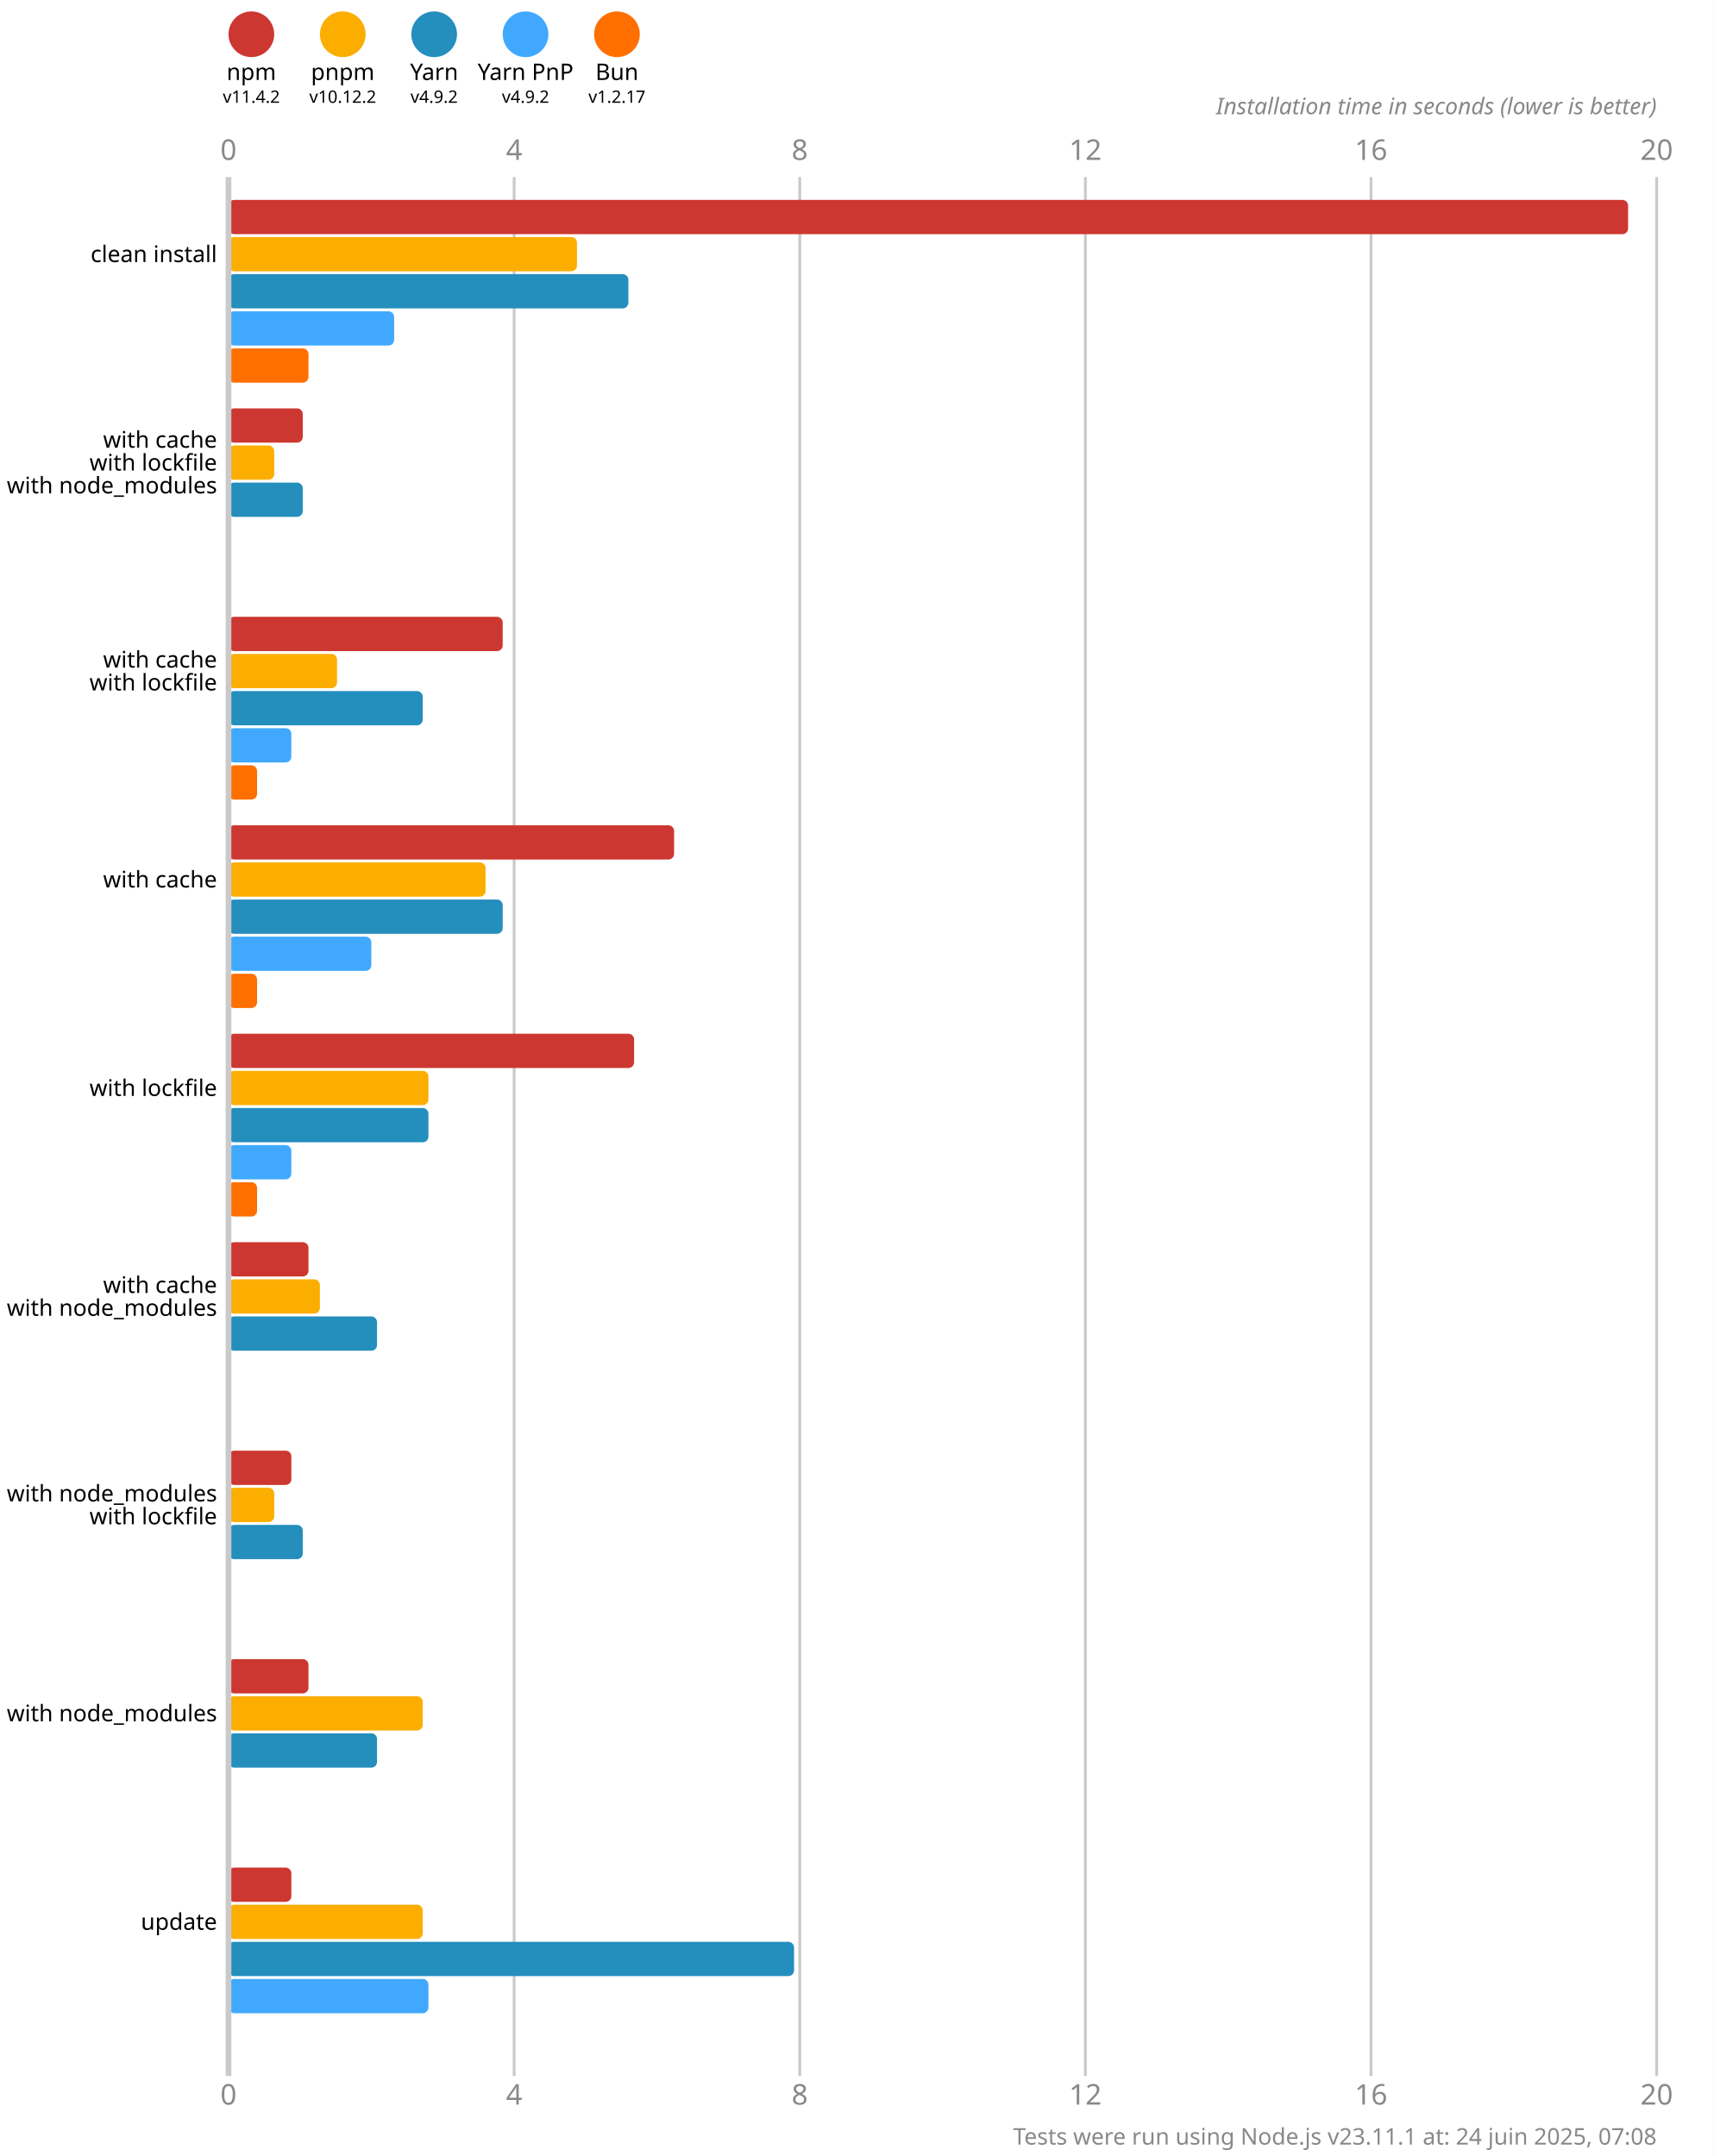
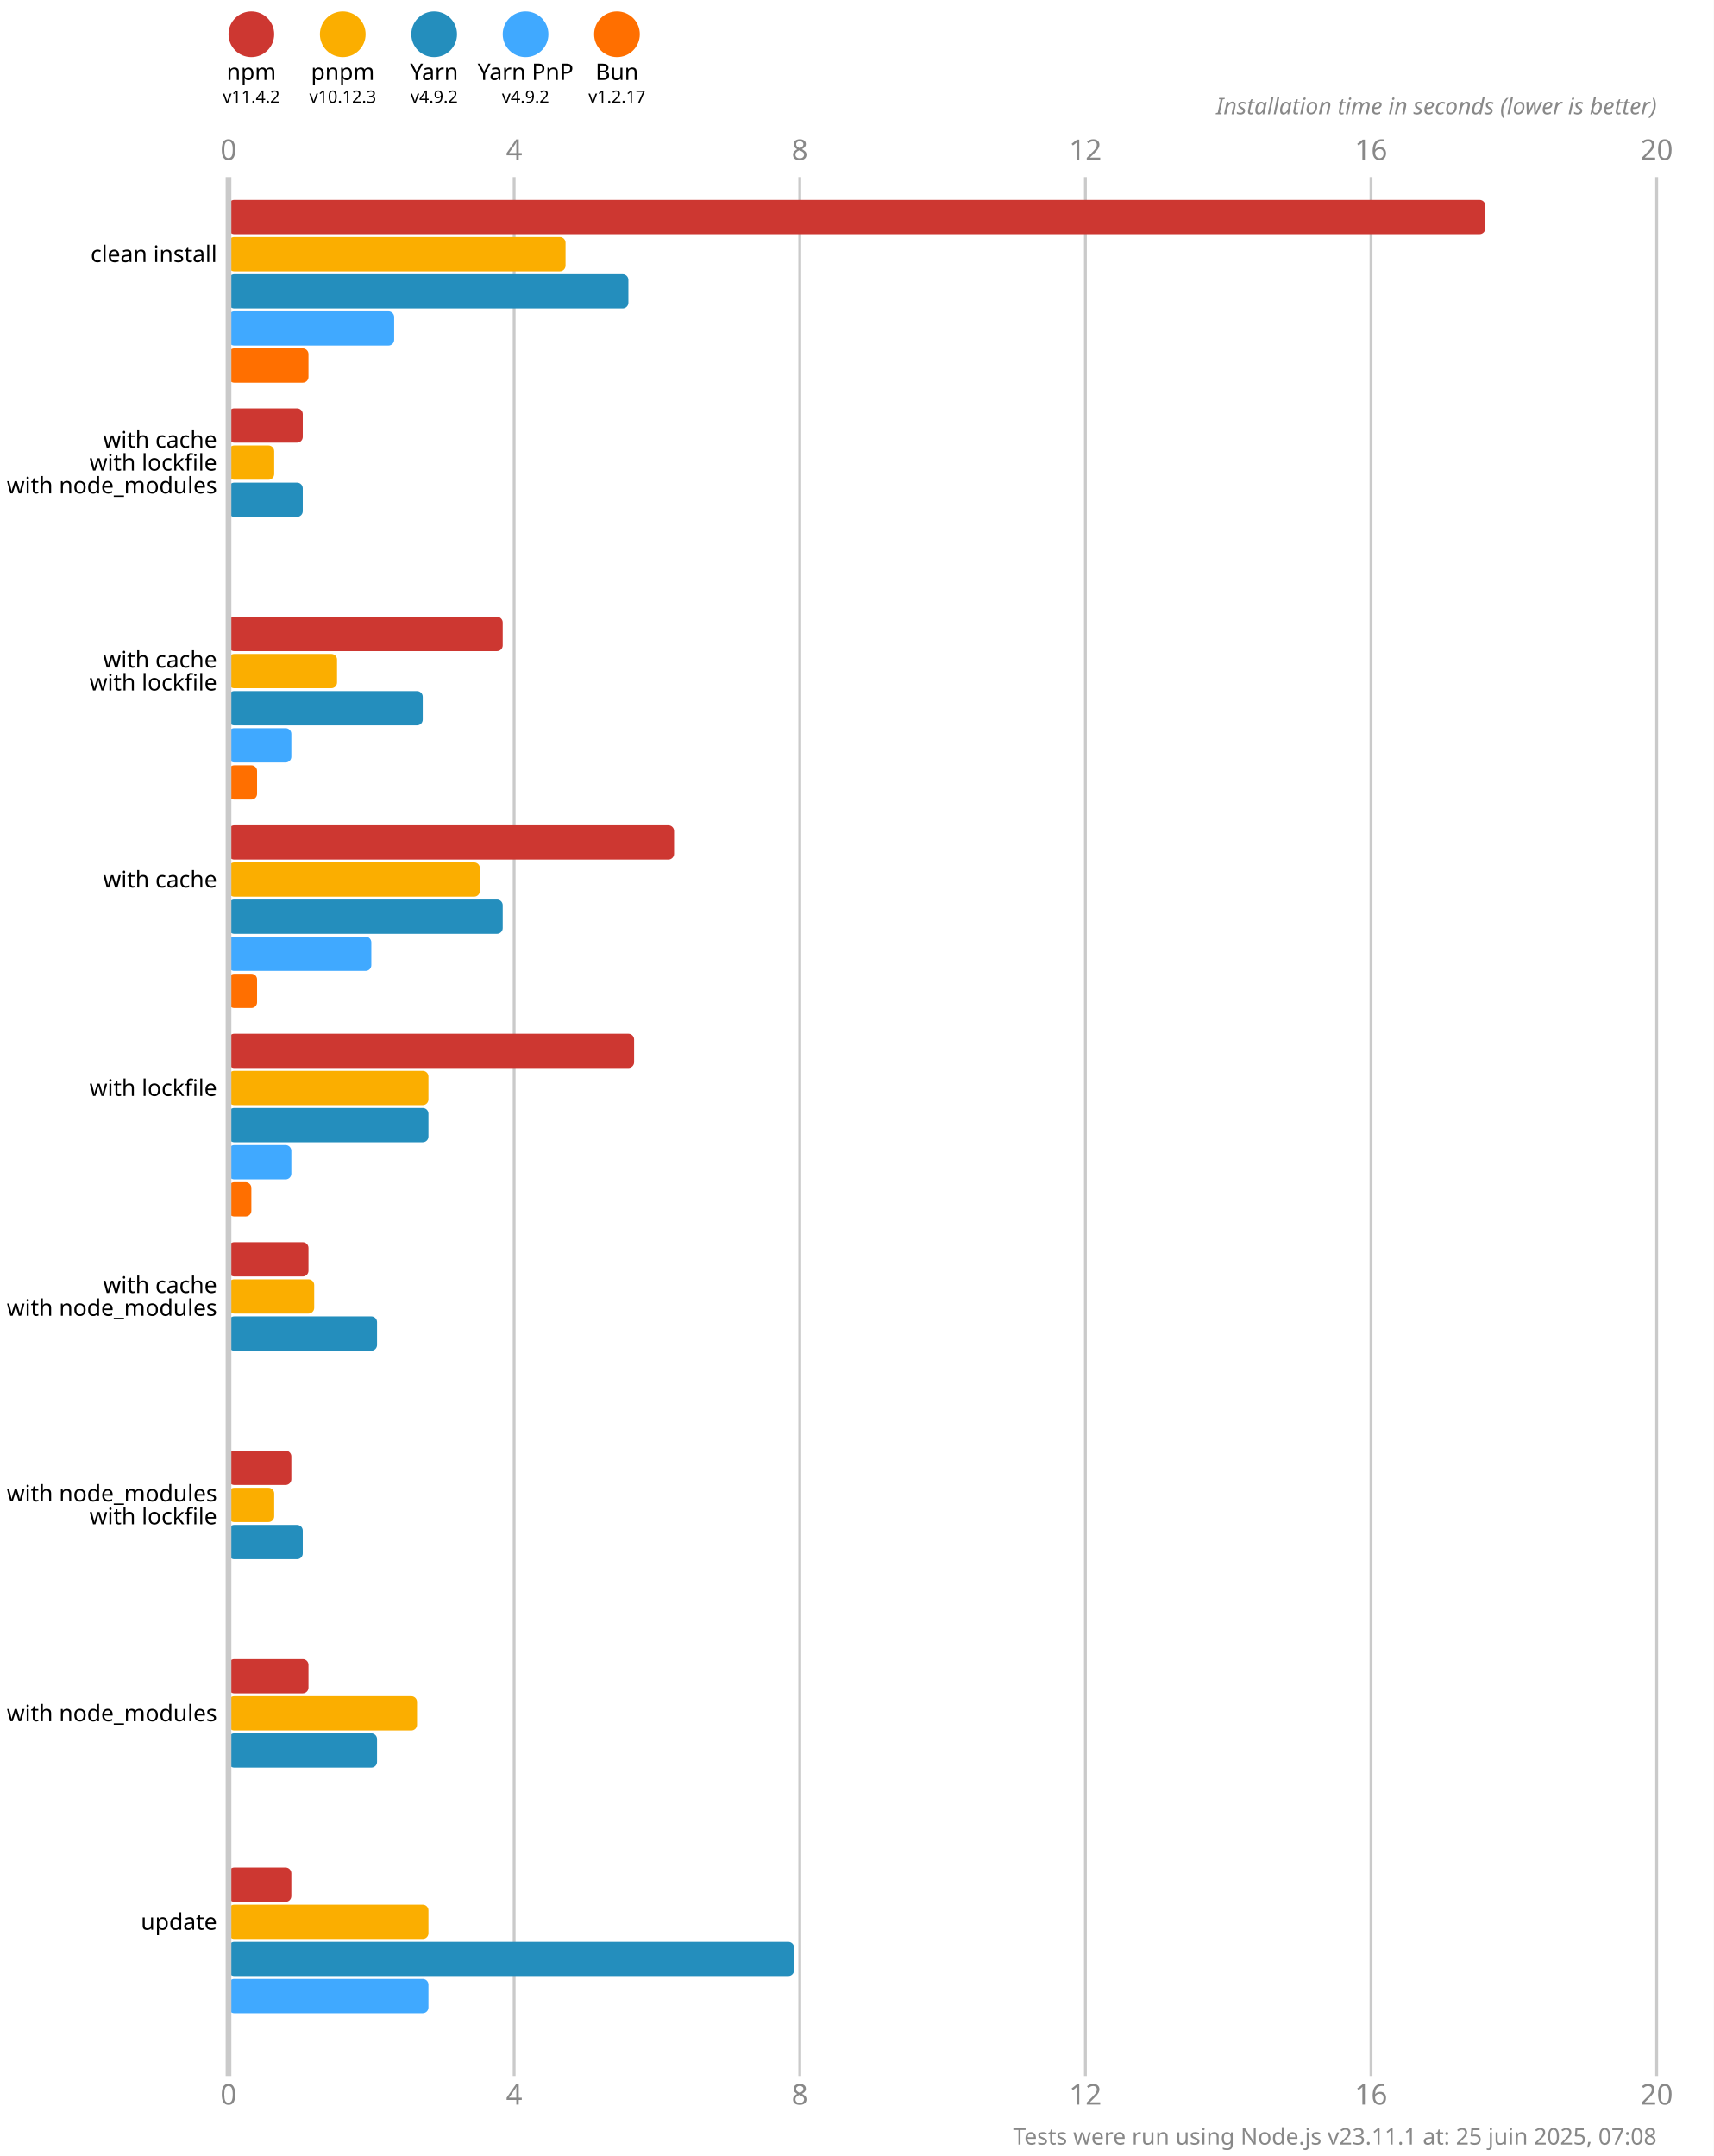
<svg xmlns="http://www.w3.org/2000/svg" version="1.1" viewBox="0 0 300 377.5">
  <style>
    .font { font-family: sans-serif; }
    .s3 { font-size: 3px; }
    .s4 { font-size: 4px; }
    .s5 { font-size: 5px; }
    .line { stroke: #cacaca; }
    .width { stroke-width: 0.5; }
    .text { fill: #888; }
  </style>
  <rect x="0" y="0" width="300" height="377.5" fill="#fff" />
  <circle cx="44" cy="6" r="4" fill="#cd3731" />
  <text x="44" y="14" class="font s4" text-anchor="middle">npm</text>
  <text x="44" y="18" class="font s3" text-anchor="middle">v11.4.2</text>
  <circle cx="60" cy="6" r="4" fill="#fbae00" />
  <text x="60" y="14" class="font s4" text-anchor="middle">pnpm</text>
-   <text x="60" y="18" class="font s3" text-anchor="middle">v10.12.2</text>
+   <text x="60" y="18" class="font s3" text-anchor="middle">v10.12.3</text>
  <circle cx="76" cy="6" r="4" fill="#248ebd" />
  <text x="76" y="14" class="font s4" text-anchor="middle">Yarn</text>
  <text x="76" y="18" class="font s3" text-anchor="middle">v4.9.2</text>
  <circle cx="92" cy="6" r="4" fill="#40a9ff" />
  <text x="92" y="14" class="font s4" text-anchor="middle">Yarn PnP</text>
  <text x="92" y="18" class="font s3" text-anchor="middle">v4.9.2</text>
  <circle cx="108" cy="6" r="4" fill="#ff6f00" />
  <text x="108" y="14" class="font s4" text-anchor="middle">Bun</text>
  <text x="108" y="18" class="font s3" text-anchor="middle">v1.2.17</text>
  <text x="40" y="28" class="font s5 text" text-anchor="middle">0</text>
  <text x="40" y="368.5" class="font s5 text" text-anchor="middle">0</text>
  <line x1="90" y1="31" x2="90" y2="363.5" class="line width" />
  <text x="90" y="28" class="font s5 text" text-anchor="middle">4</text>
  <text x="90" y="368.5" class="font s5 text" text-anchor="middle">4</text>
  <line x1="140" y1="31" x2="140" y2="363.5" class="line width" />
  <text x="140" y="28" class="font s5 text" text-anchor="middle">8</text>
  <text x="140" y="368.5" class="font s5 text" text-anchor="middle">8</text>
  <line x1="190" y1="31" x2="190" y2="363.5" class="line width" />
  <text x="190" y="28" class="font s5 text" text-anchor="middle">12</text>
  <text x="190" y="368.5" class="font s5 text" text-anchor="middle">12</text>
  <line x1="240" y1="31" x2="240" y2="363.5" class="line width" />
  <text x="240" y="28" class="font s5 text" text-anchor="middle">16</text>
  <text x="240" y="368.5" class="font s5 text" text-anchor="middle">16</text>
  <line x1="290" y1="31" x2="290" y2="363.5" class="line width" />
  <text x="290" y="28" class="font s5 text" text-anchor="middle">20</text>
  <text x="290" y="368.5" class="font s5 text" text-anchor="middle">20</text>
  <text x="290" y="20" class="font s4 text" font-style="italic" text-anchor="end">Installation time in seconds (lower is better)</text>
-   <rect x="40" y="35" width="245" height="6" fill="#cd3731" rx="1" ry="1" />
-   <rect x="40" y="41.5" width="61" height="6" fill="#fbae00" rx="1" ry="1" />
+   <rect x="40" y="35" width="220" height="6" fill="#cd3731" rx="1" ry="1" />
+   <rect x="40" y="41.5" width="59" height="6" fill="#fbae00" rx="1" ry="1" />
  <rect x="40" y="48" width="70" height="6" fill="#248ebd" rx="1" ry="1" />
  <rect x="40" y="54.5" width="29" height="6" fill="#40a9ff" rx="1" ry="1" />
  <rect x="40" y="61" width="14" height="6" fill="#ff6f00" rx="1" ry="1" />
  <rect x="40" y="71.5" width="13" height="6" fill="#cd3731" rx="1" ry="1" />
  <rect x="40" y="78" width="8" height="6" fill="#fbae00" rx="1" ry="1" />
  <rect x="40" y="84.5" width="13" height="6" fill="#248ebd" rx="1" ry="1" />
  <rect x="40" y="91" width="0" height="6" fill="#40a9ff" rx="1" ry="1" />
  <rect x="40" y="97.5" width="0" height="6" fill="#ff6f00" rx="1" ry="1" />
  <rect x="40" y="108" width="48" height="6" fill="#cd3731" rx="1" ry="1" />
  <rect x="40" y="114.5" width="19" height="6" fill="#fbae00" rx="1" ry="1" />
  <rect x="40" y="121" width="34" height="6" fill="#248ebd" rx="1" ry="1" />
  <rect x="40" y="127.5" width="11" height="6" fill="#40a9ff" rx="1" ry="1" />
  <rect x="40" y="134" width="5" height="6" fill="#ff6f00" rx="1" ry="1" />
  <rect x="40" y="144.5" width="78" height="6" fill="#cd3731" rx="1" ry="1" />
-   <rect x="40" y="151" width="45" height="6" fill="#fbae00" rx="1" ry="1" />
+   <rect x="40" y="151" width="44" height="6" fill="#fbae00" rx="1" ry="1" />
  <rect x="40" y="157.5" width="48" height="6" fill="#248ebd" rx="1" ry="1" />
  <rect x="40" y="164" width="25" height="6" fill="#40a9ff" rx="1" ry="1" />
  <rect x="40" y="170.5" width="5" height="6" fill="#ff6f00" rx="1" ry="1" />
  <rect x="40" y="181" width="71" height="6" fill="#cd3731" rx="1" ry="1" />
  <rect x="40" y="187.5" width="35" height="6" fill="#fbae00" rx="1" ry="1" />
  <rect x="40" y="194" width="35" height="6" fill="#248ebd" rx="1" ry="1" />
  <rect x="40" y="200.5" width="11" height="6" fill="#40a9ff" rx="1" ry="1" />
-   <rect x="40" y="207" width="5" height="6" fill="#ff6f00" rx="1" ry="1" />
+   <rect x="40" y="207" width="4" height="6" fill="#ff6f00" rx="1" ry="1" />
  <rect x="40" y="217.5" width="14" height="6" fill="#cd3731" rx="1" ry="1" />
-   <rect x="40" y="224" width="16" height="6" fill="#fbae00" rx="1" ry="1" />
+   <rect x="40" y="224" width="15" height="6" fill="#fbae00" rx="1" ry="1" />
  <rect x="40" y="230.5" width="26" height="6" fill="#248ebd" rx="1" ry="1" />
  <rect x="40" y="237" width="0" height="6" fill="#40a9ff" rx="1" ry="1" />
  <rect x="40" y="243.5" width="0" height="6" fill="#ff6f00" rx="1" ry="1" />
  <rect x="40" y="254" width="11" height="6" fill="#cd3731" rx="1" ry="1" />
  <rect x="40" y="260.5" width="8" height="6" fill="#fbae00" rx="1" ry="1" />
  <rect x="40" y="267" width="13" height="6" fill="#248ebd" rx="1" ry="1" />
  <rect x="40" y="273.5" width="0" height="6" fill="#40a9ff" rx="1" ry="1" />
  <rect x="40" y="280" width="0" height="6" fill="#ff6f00" rx="1" ry="1" />
  <rect x="40" y="290.5" width="14" height="6" fill="#cd3731" rx="1" ry="1" />
-   <rect x="40" y="297" width="34" height="6" fill="#fbae00" rx="1" ry="1" />
+   <rect x="40" y="297" width="33" height="6" fill="#fbae00" rx="1" ry="1" />
  <rect x="40" y="303.5" width="26" height="6" fill="#248ebd" rx="1" ry="1" />
  <rect x="40" y="310" width="0" height="6" fill="#40a9ff" rx="1" ry="1" />
  <rect x="40" y="316.5" width="0" height="6" fill="#ff6f00" rx="1" ry="1" />
  <rect x="40" y="327" width="11" height="6" fill="#cd3731" rx="1" ry="1" />
-   <rect x="40" y="333.5" width="34" height="6" fill="#fbae00" rx="1" ry="1" />
+   <rect x="40" y="333.5" width="35" height="6" fill="#fbae00" rx="1" ry="1" />
  <rect x="40" y="340" width="99" height="6" fill="#248ebd" rx="1" ry="1" />
  <rect x="40" y="346.5" width="35" height="6" fill="#40a9ff" rx="1" ry="1" />
  <rect x="40" y="353" width="0" height="6" fill="#ff6f00" rx="1" ry="1" />
  <line x1="40" y1="31" x2="40" y2="363.5" class="line" />
  <text x="38" y="44.5" class="font s4" dominant-baseline="middle" text-anchor="end">clean install</text>
  <text x="38" y="77" class="font s4" dominant-baseline="middle" text-anchor="end">with cache</text>
  <text x="38" y="81" class="font s4" dominant-baseline="middle" text-anchor="end">with lockfile</text>
  <text x="38" y="85" class="font s4" dominant-baseline="middle" text-anchor="end">with node_modules</text>
  <text x="38" y="115.5" class="font s4" dominant-baseline="middle" text-anchor="end">with cache</text>
  <text x="38" y="119.5" class="font s4" dominant-baseline="middle" text-anchor="end">with lockfile</text>
  <text x="38" y="154" class="font s4" dominant-baseline="middle" text-anchor="end">with cache</text>
  <text x="38" y="190.5" class="font s4" dominant-baseline="middle" text-anchor="end">with lockfile</text>
  <text x="38" y="225" class="font s4" dominant-baseline="middle" text-anchor="end">with cache</text>
  <text x="38" y="229" class="font s4" dominant-baseline="middle" text-anchor="end">with node_modules</text>
  <text x="38" y="261.5" class="font s4" dominant-baseline="middle" text-anchor="end">with node_modules</text>
  <text x="38" y="265.5" class="font s4" dominant-baseline="middle" text-anchor="end">with lockfile</text>
  <text x="38" y="300" class="font s4" dominant-baseline="middle" text-anchor="end">with node_modules</text>
  <text x="38" y="336.5" class="font s4" dominant-baseline="middle" text-anchor="end">update</text>
-   <text x="290" y="375.5" class="font s4 text" text-anchor="end">Tests were run using Node.js v23.11.1 at: 24 juin 2025, 07:08</text>
+   <text x="290" y="375.5" class="font s4 text" text-anchor="end">Tests were run using Node.js v23.11.1 at: 25 juin 2025, 07:08</text>
</svg>
